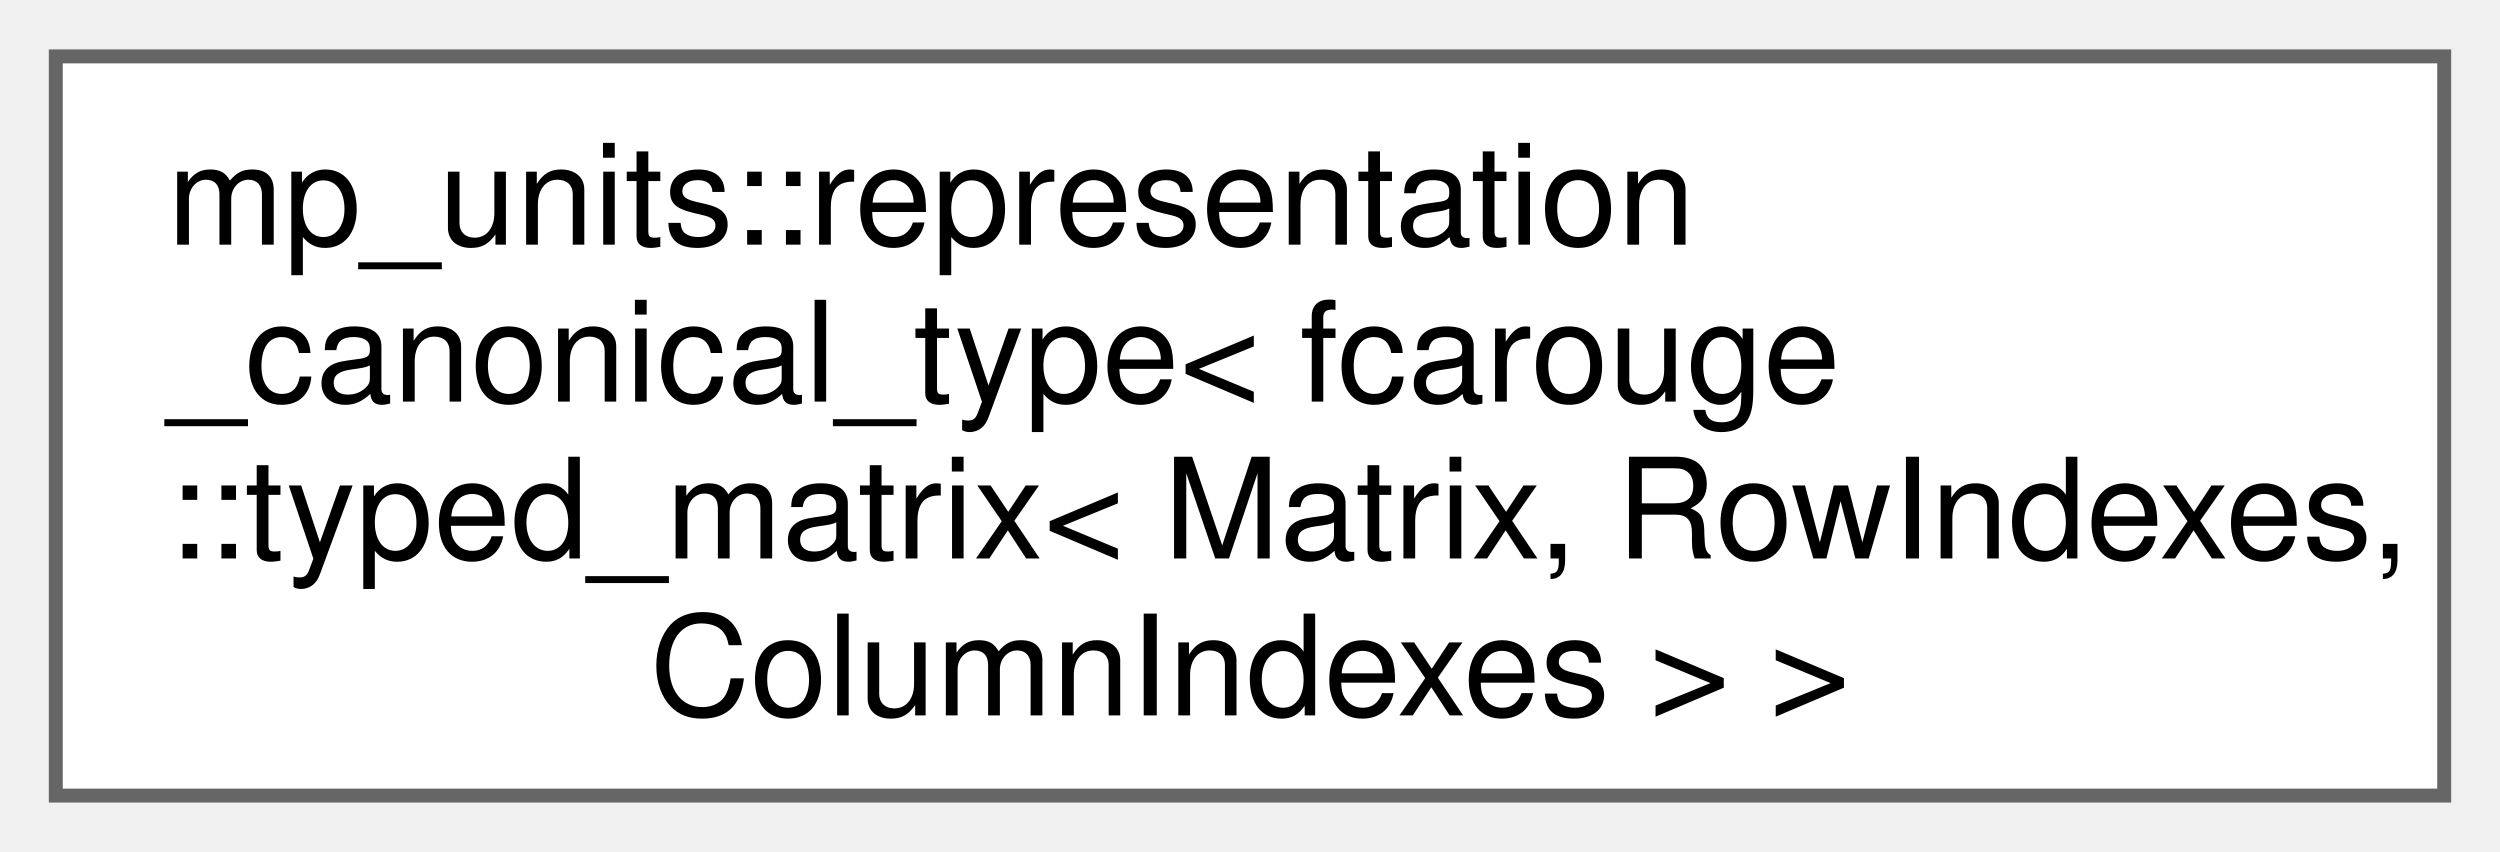
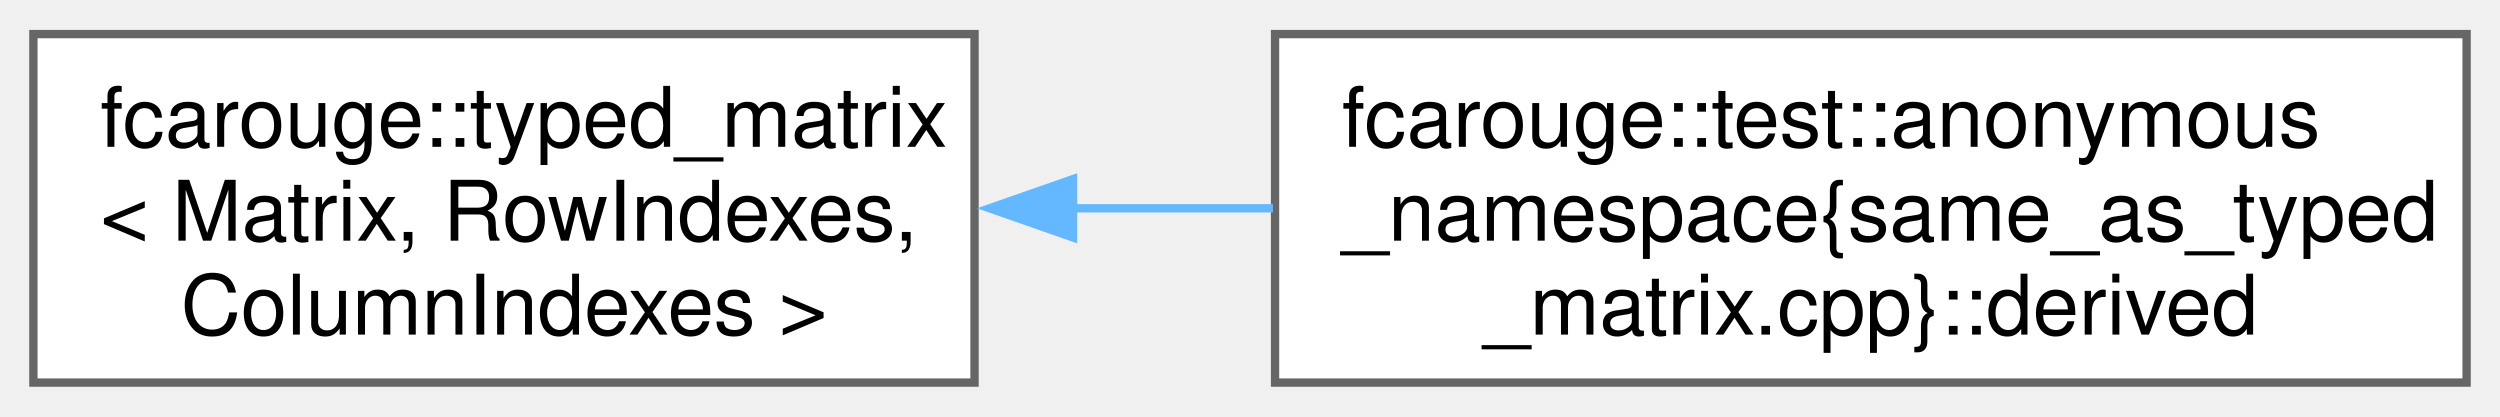
- <svg xmlns="http://www.w3.org/2000/svg" xmlns:xlink="http://www.w3.org/1999/xlink" width="179pt" height="61pt" viewBox="0.00 0.00 179.25 61.00">
-   <g id="graph0" class="graph" transform="scale(1 1) rotate(0) translate(4 57)">
+ <svg xmlns="http://www.w3.org/2000/svg" xmlns:xlink="http://www.w3.org/1999/xlink" width="300pt" height="50pt" viewBox="0.00 0.00 299.50 49.75">
+   <g id="graph0" class="graph" transform="scale(1 1) rotate(0) translate(4 45.75)">
    <g id="Node000000" class="node">
      <g id="a_Node000000">
-         <a xlink:href="structmp__units_1_1representation__canonical__type_3_01fcarouge_1_1typed__matrix_3_01_matrix_00_88cb568bfd22172f87f75426ff9b1681.xhtml" target="_top" xlink:title=" ">
-           <polygon fill="white" stroke="#666666" points="171.25,-53 0,-53 0,0 171.25,0 171.25,-53" />
-           <text text-anchor="start" x="8" y="-39.5" font-family="Helvetica,sans-Serif" font-size="10.00">mp_units::representation</text>
-           <text text-anchor="start" x="8" y="-28.25" font-family="Helvetica,sans-Serif" font-size="10.00">_canonical_type&lt; fcarouge</text>
-           <text text-anchor="start" x="8" y="-17" font-family="Helvetica,sans-Serif" font-size="10.00">::typed_matrix&lt; Matrix, RowIndexes,</text>
-           <text text-anchor="middle" x="85.62" y="-5.75" font-family="Helvetica,sans-Serif" font-size="10.00"> ColumnIndexes &gt; &gt;</text>
+         <a xlink:href="classfcarouge_1_1typed__matrix.xhtml" target="_top" xlink:title="Strongly typed matrix.">
+           <polygon fill="white" stroke="#666666" points="112.75,-41.75 0,-41.75 0,0 112.75,0 112.75,-41.75" />
+           <text text-anchor="start" x="8" y="-28.25" font-family="Helvetica,sans-Serif" font-size="10.00">fcarouge::typed_matrix</text>
+           <text text-anchor="start" x="8" y="-17" font-family="Helvetica,sans-Serif" font-size="10.00">&lt; Matrix, RowIndexes,</text>
+           <text text-anchor="middle" x="56.38" y="-5.75" font-family="Helvetica,sans-Serif" font-size="10.00"> ColumnIndexes &gt;</text>
+         </a>
+       </g>
+     </g>
+     <g id="Node000001" class="node">
+       <g id="a_Node000001">
+         <a xlink:href="structfcarouge_1_1test_1_1anonymous__namespace_02same__as__typed__matrix_8cpp_03_1_1derived.xhtml" target="_top" xlink:title=" ">
+           <polygon fill="white" stroke="#666666" points="291.5,-41.75 148.75,-41.75 148.75,0 291.5,0 291.5,-41.75" />
+           <text text-anchor="start" x="156.75" y="-28.25" font-family="Helvetica,sans-Serif" font-size="10.00">fcarouge::test::anonymous</text>
+           <text text-anchor="start" x="156.75" y="-17" font-family="Helvetica,sans-Serif" font-size="10.00">_namespace{same_as_typed</text>
+           <text text-anchor="middle" x="220.12" y="-5.75" font-family="Helvetica,sans-Serif" font-size="10.00">_matrix.cpp}::derived</text>
+         </a>
+       </g>
+     </g>
+     <g id="edge3_Node000000_Node000001" class="edge">
+       <g id="a_edge3_Node000000_Node000001">
+         <a xlink:title=" ">
+           <path fill="none" stroke="#63b8ff" d="M124.49,-20.88C132.42,-20.88 140.53,-20.88 148.5,-20.88" />
+           <polygon fill="#63b8ff" stroke="#63b8ff" points="124.55,-17.38 114.55,-20.88 124.55,-24.38 124.55,-17.38" />
        </a>
      </g>
    </g>
  </g>
</svg>
